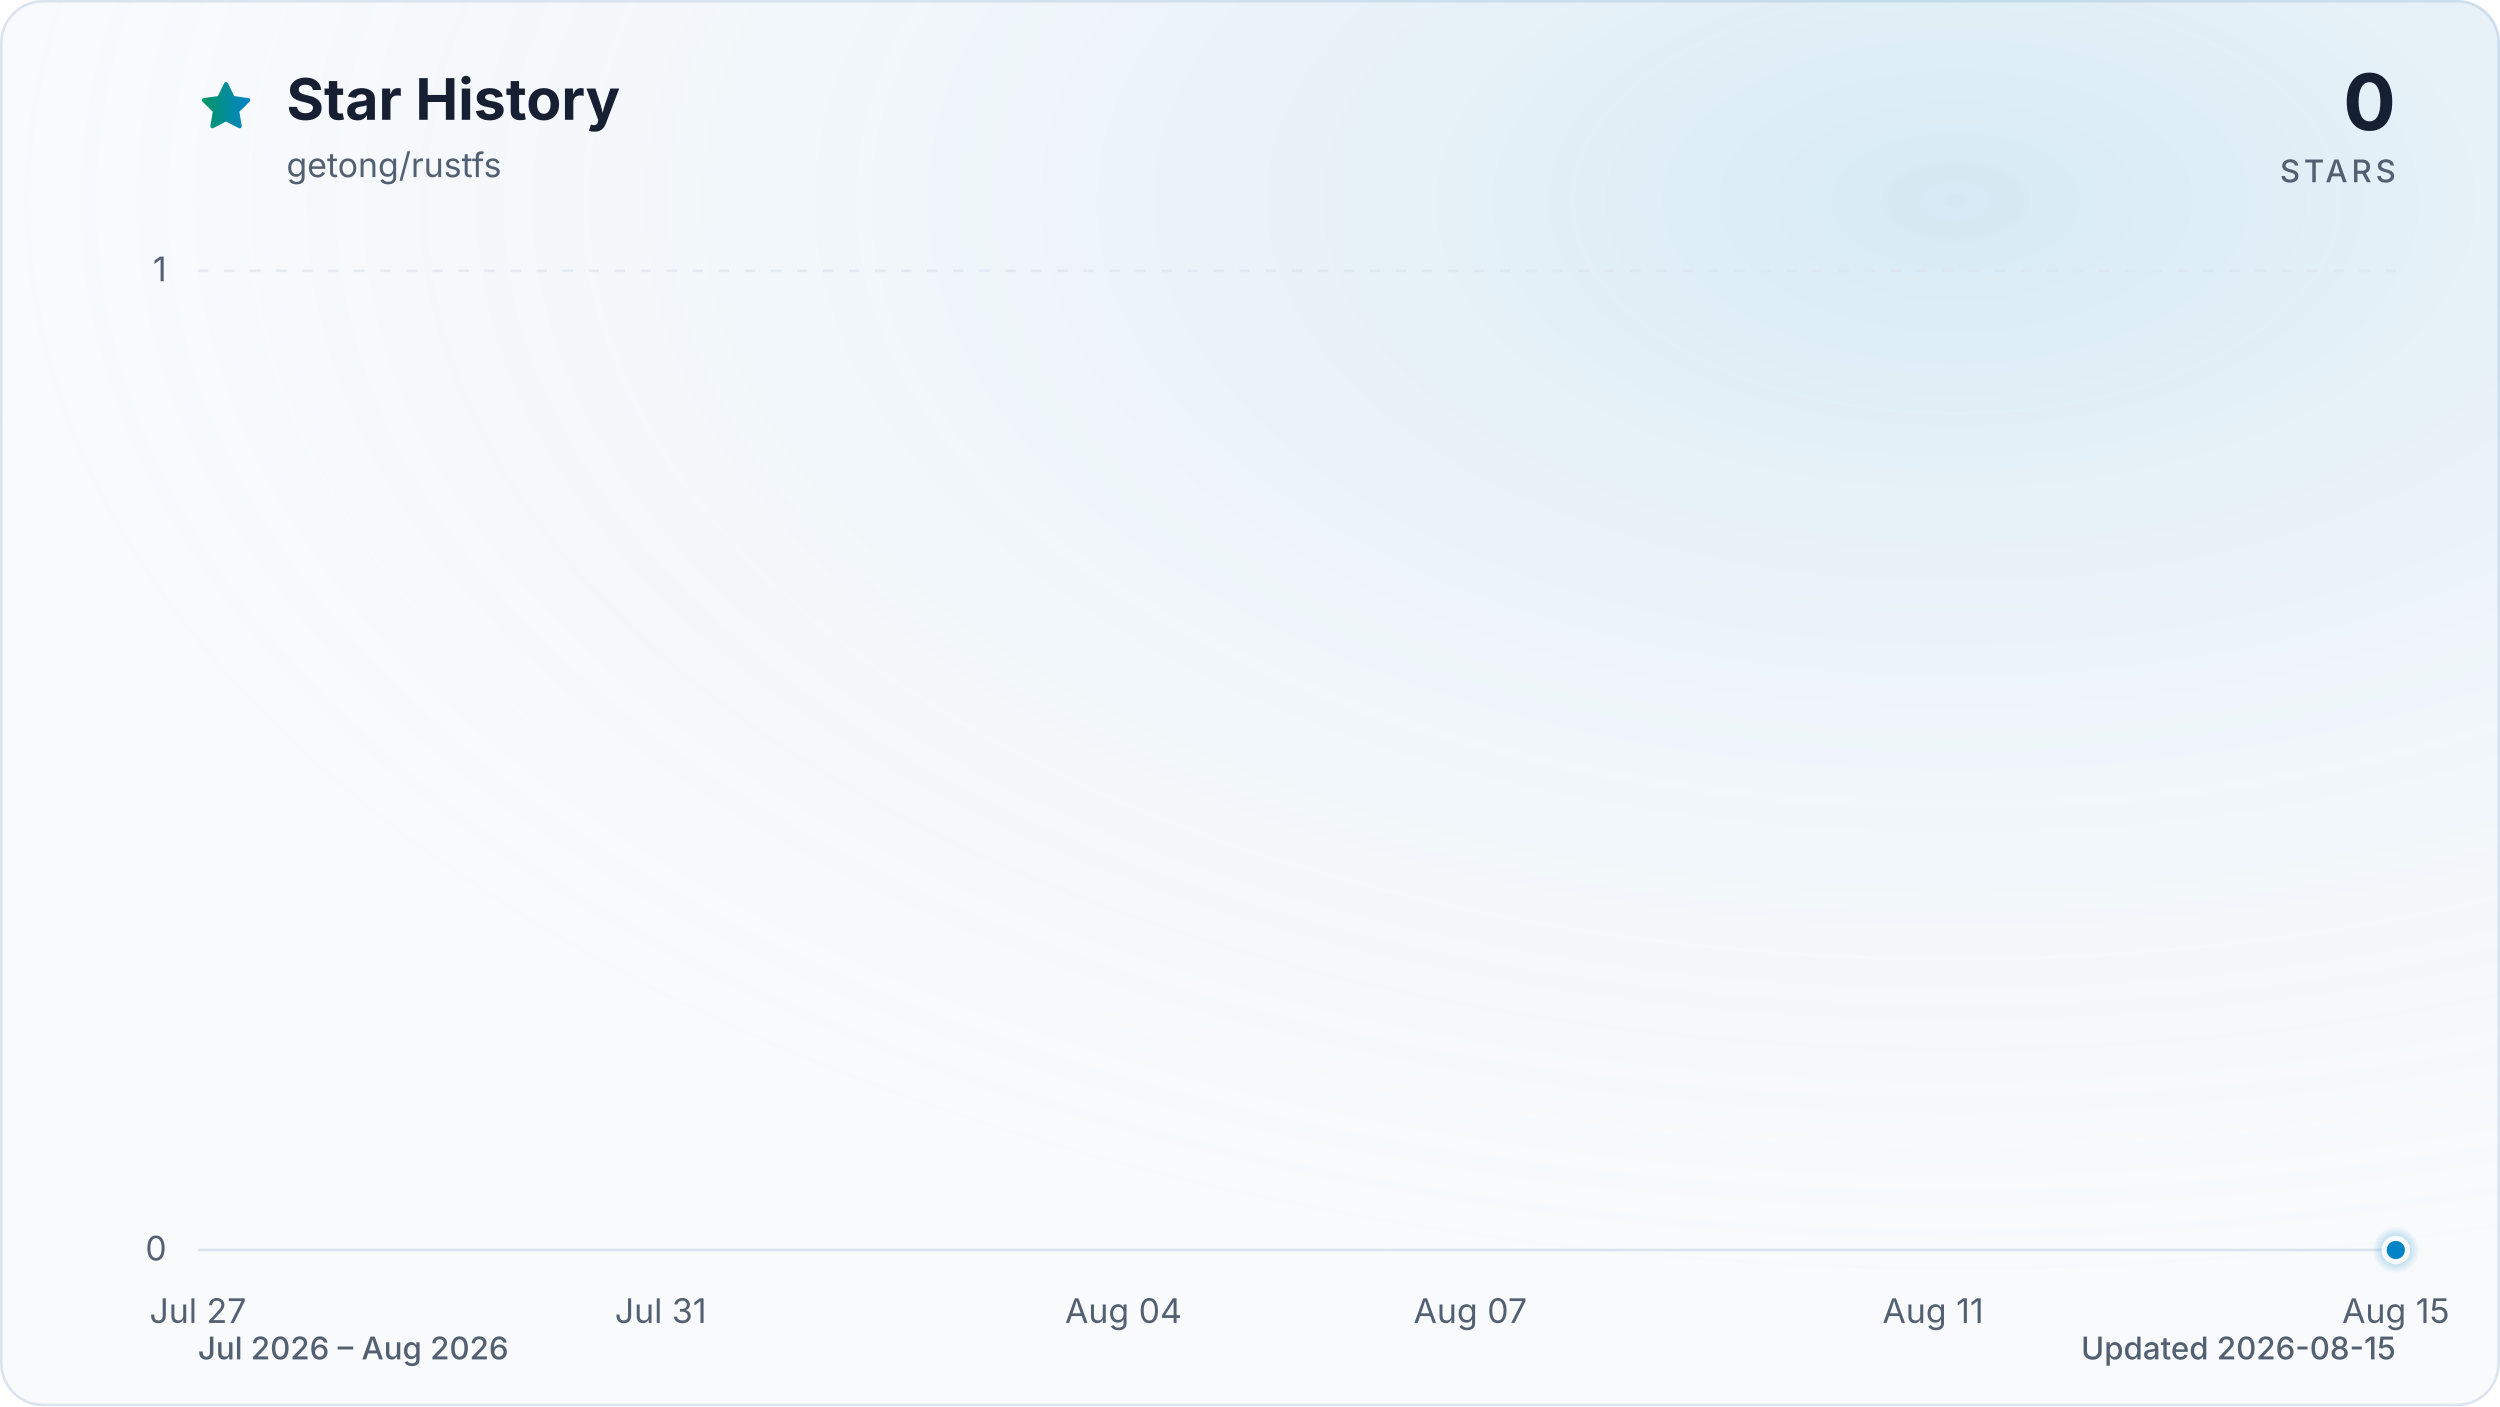
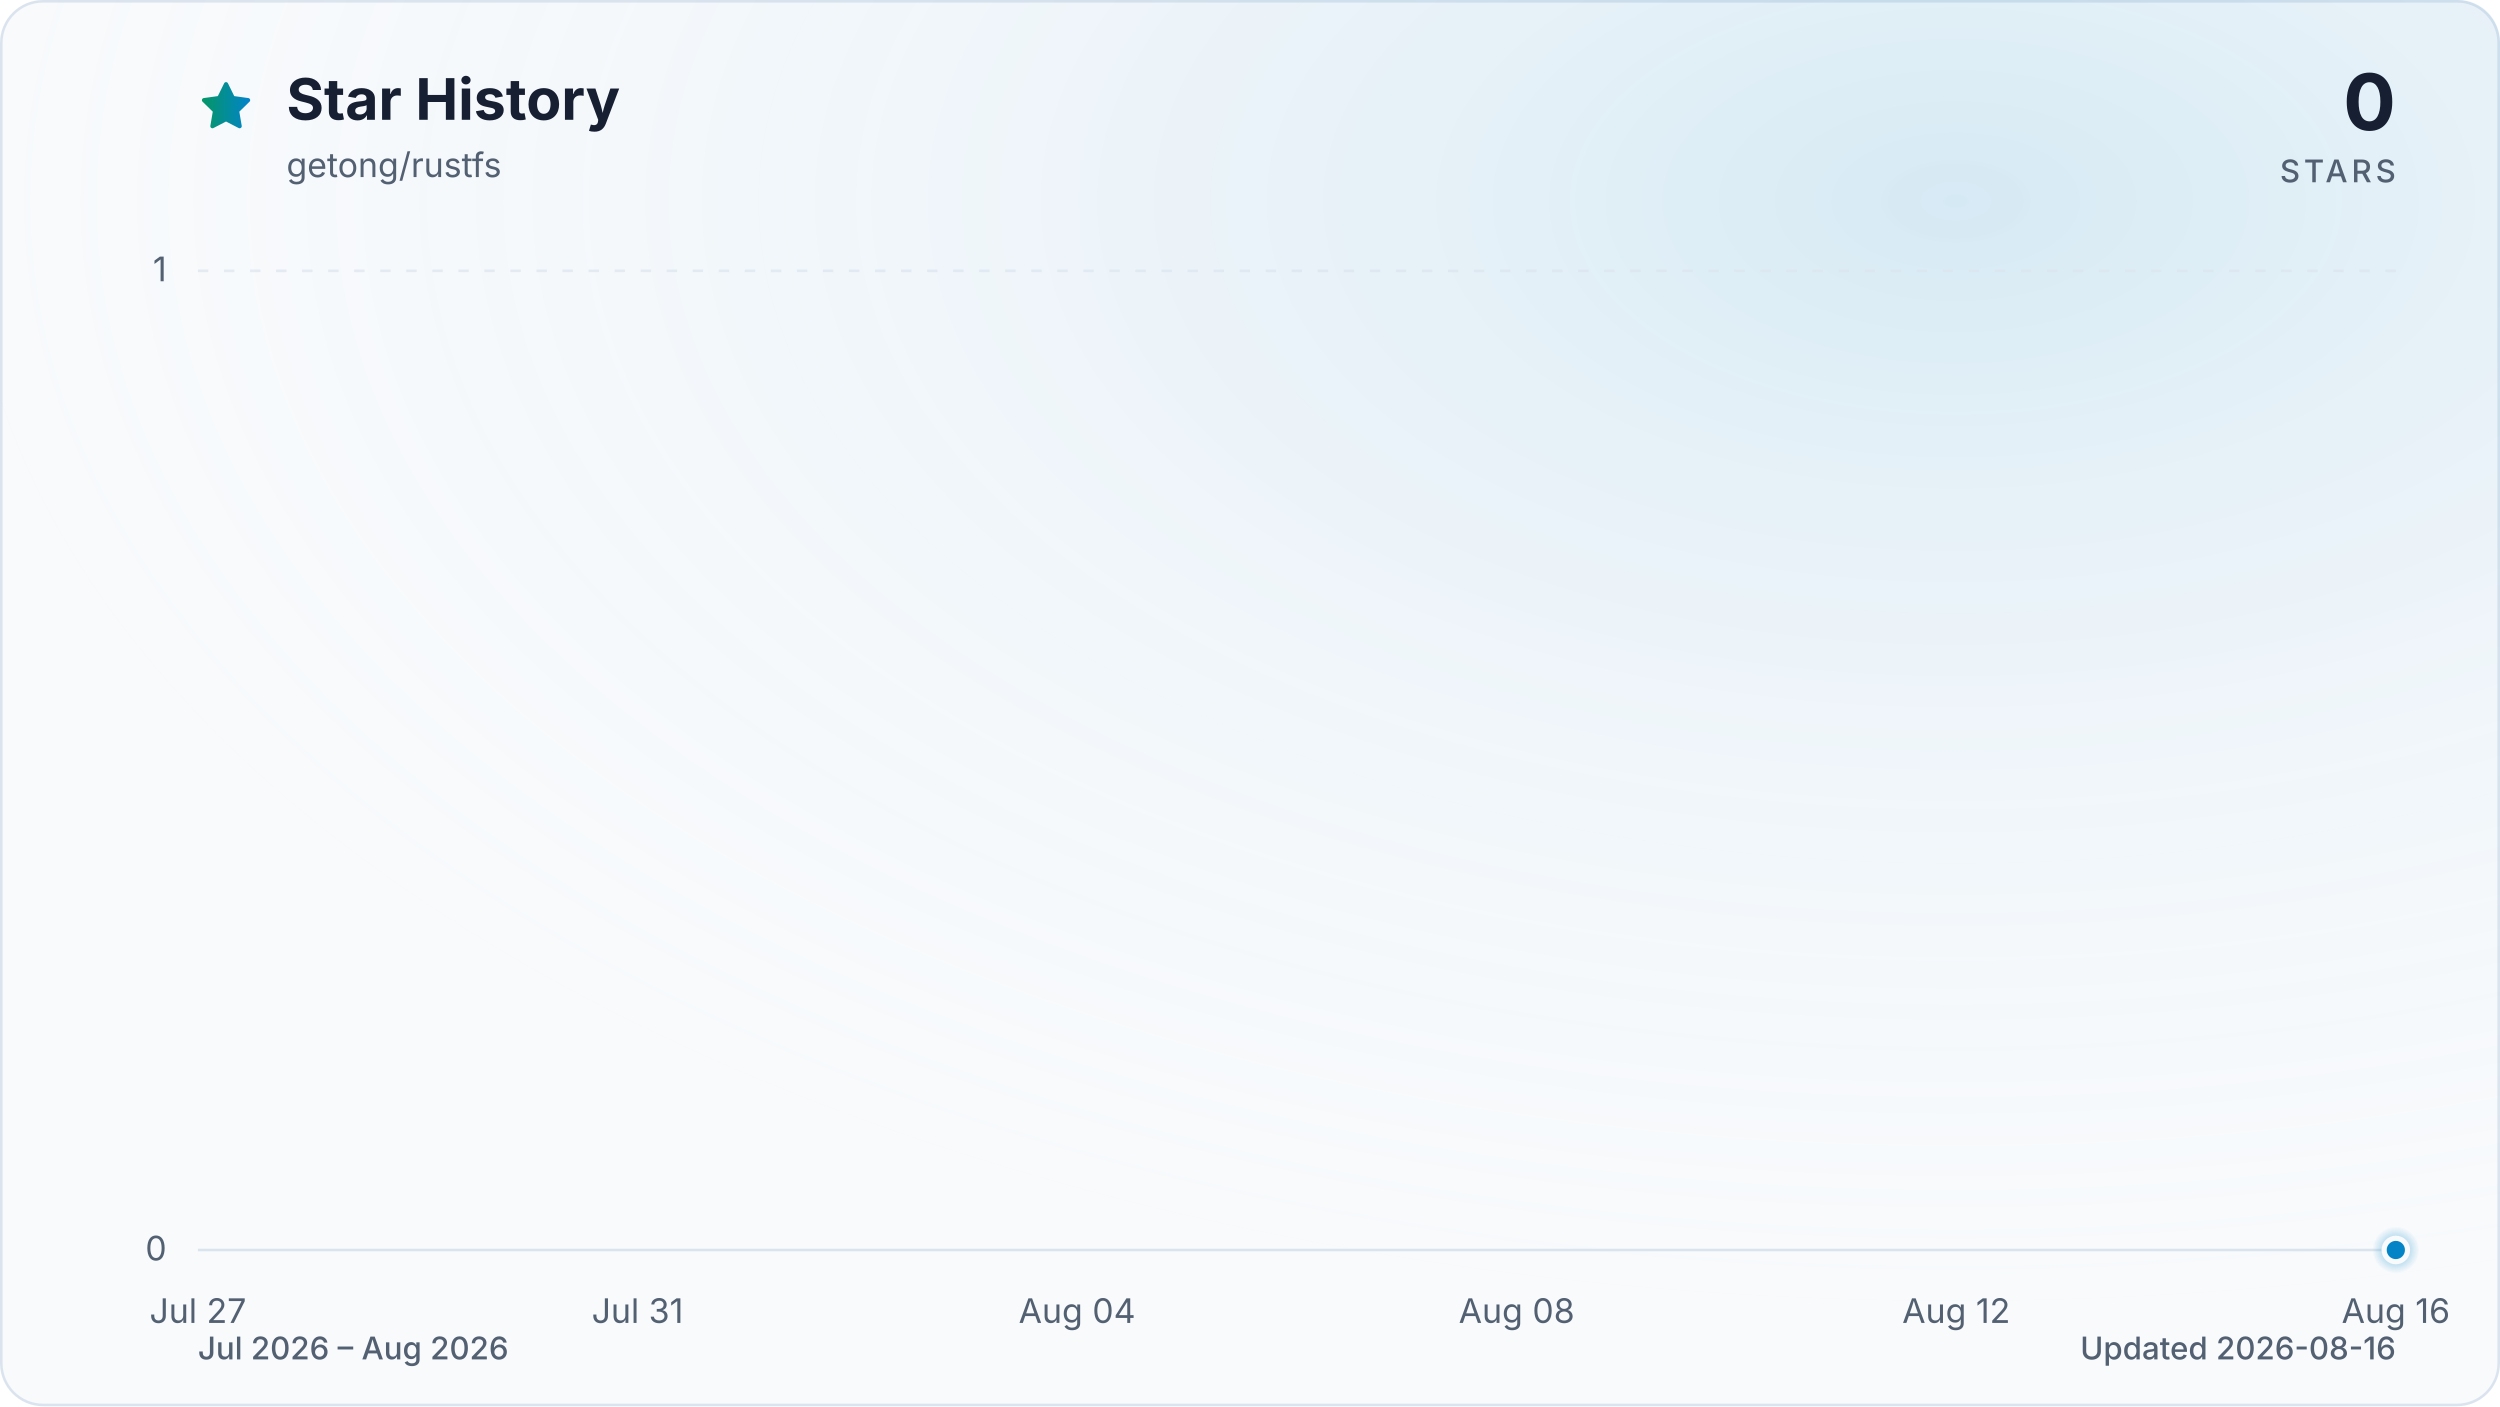
<svg xmlns="http://www.w3.org/2000/svg" viewBox="0 0 960 540" role="img" aria-labelledby="title description" data-style="gradient" data-variant="glow" data-animated="true">
  <defs>
    <linearGradient id="trend" x1="0" y1="0" x2="1" y2="0">
      <stop offset="0%" stop-color="#059669" />
      <stop offset="100%" stop-color="#0284c7" />
    </linearGradient>
    <linearGradient id="area" x1="0" y1="0" x2="0" y2="1">
      <stop offset="0%" stop-color="#059669" stop-opacity="0.30" />
      <stop offset="55%" stop-color="#0284c7" stop-opacity="0.10" />
      <stop offset="100%" stop-color="#0284c7" stop-opacity="0.01" />
    </linearGradient>
    <radialGradient id="marker-halo" cx="50%" cy="50%" r="50%">
      <stop offset="0%" stop-color="#0284c7" stop-opacity="0.55" />
      <stop offset="100%" stop-color="#0284c7" stop-opacity="0" />
    </radialGradient>
    <radialGradient id="surface-glow" cx="78%" cy="14%" r="80%">
      <stop offset="0%" stop-color="#0284c7" stop-opacity="0.14" />
      <stop offset="100%" stop-color="#f8fafc" stop-opacity="0" />
    </radialGradient>
    <filter id="trend-glow" x="-20%" y="-20%" width="140%" height="140%">
      <feGaussianBlur stdDeviation="7" />
    </filter>
  </defs>
  <style>
.trend-enter{transform-box:fill-box;transform-origin:center;animation:trend-enter 520ms cubic-bezier(0.16,1,0.3,1)}
.marker-enter{transform-box:fill-box;transform-origin:center;animation:marker-enter 320ms cubic-bezier(0.16,1,0.3,1) 200ms both}
.marker-pulse{transform-box:fill-box;transform-origin:center;animation:marker-pulse 2.6s ease-out infinite}
@keyframes trend-enter{from{opacity:.35;transform:translateY(10px)}to{opacity:1;transform:translateY(0)}}
@keyframes marker-enter{from{opacity:0;transform:scale(.4)}to{opacity:1;transform:scale(1)}}
@keyframes marker-pulse{0%{opacity:.5;transform:scale(.7)}70%,100%{opacity:0;transform:scale(2.1)}}
@media (prefers-reduced-motion:reduce){.trend-enter,.marker-enter,.marker-pulse{animation:none!important}}
@media (prefers-reduced-motion:reduce){.marker-pulse{opacity:0}}
</style>
  <rect x="0.5" y="0.5" width="959" height="539" fill="#f8fafc" stroke="#dbe4ee" stroke-width="1" rx="16" />
  <rect width="960" height="540" fill="url(#surface-glow)" rx="16" />
  <path d="M12 2.6l2.9 5.9 6.5.9-4.7 4.6 1.1 6.5-5.8-3-5.8 3 1.1-6.5-4.7-4.6 6.5-.9L12 2.6Z" transform="translate(76 30) scale(.9)" fill="url(#trend)" stroke="url(#trend)" stroke-width="1.8" stroke-linejoin="round" aria-hidden="true" />
  <text x="110" y="46" fill="#172033" font-family="ui-sans-serif, system-ui, -apple-system, BlinkMacSystemFont, 'Segoe UI', sans-serif" font-size="22" font-weight="700">Star History</text>
  <text x="110" y="68" fill="#526072" font-family="ui-sans-serif, system-ui, -apple-system, BlinkMacSystemFont, 'Segoe UI', sans-serif" font-size="13">getong/rustfs</text>
  <text x="920" y="50" fill="#172033" font-family="ui-sans-serif, system-ui, -apple-system, BlinkMacSystemFont, 'Segoe UI', sans-serif" font-size="30" font-weight="700" text-anchor="end">0</text>
  <text x="920" y="70" fill="#526072" font-family="ui-sans-serif, system-ui, -apple-system, BlinkMacSystemFont, 'Segoe UI', sans-serif" font-size="12" font-weight="500" letter-spacing="1.5" text-anchor="end">STARS</text>
  <line x1="76" y1="480.0" x2="920" y2="480.0" stroke="#dbe4ee" stroke-width="1" stroke-dasharray="0" opacity="1" />
  <text x="64" y="484.0" fill="#526072" font-family="ui-sans-serif, system-ui, -apple-system, BlinkMacSystemFont, 'Segoe UI', sans-serif" font-size="13" text-anchor="end">0</text>
  <line x1="76" y1="104.0" x2="920" y2="104.0" stroke="#dbe4ee" stroke-width="1" stroke-dasharray="4 6" opacity="0.7" />
  <text x="64" y="108.0" fill="#526072" font-family="ui-sans-serif, system-ui, -apple-system, BlinkMacSystemFont, 'Segoe UI', sans-serif" font-size="13" text-anchor="end">1</text>
  <text x="76.0" y="508" fill="#526072" font-family="ui-sans-serif, system-ui, -apple-system, BlinkMacSystemFont, 'Segoe UI', sans-serif" font-size="13" text-anchor="middle">Jul 27</text>
-   <text x="253.7" y="508" fill="#526072" font-family="ui-sans-serif, system-ui, -apple-system, BlinkMacSystemFont, 'Segoe UI', sans-serif" font-size="13" text-anchor="middle">Jul 31</text>
-   <text x="431.4" y="508" fill="#526072" font-family="ui-sans-serif, system-ui, -apple-system, BlinkMacSystemFont, 'Segoe UI', sans-serif" font-size="13" text-anchor="middle">Aug 04</text>
-   <text x="564.6" y="508" fill="#526072" font-family="ui-sans-serif, system-ui, -apple-system, BlinkMacSystemFont, 'Segoe UI', sans-serif" font-size="13" text-anchor="middle">Aug 07</text>
-   <text x="742.3" y="508" fill="#526072" font-family="ui-sans-serif, system-ui, -apple-system, BlinkMacSystemFont, 'Segoe UI', sans-serif" font-size="13" text-anchor="middle">Aug 11</text>
-   <text x="920.0" y="508" fill="#526072" font-family="ui-sans-serif, system-ui, -apple-system, BlinkMacSystemFont, 'Segoe UI', sans-serif" font-size="13" text-anchor="middle">Aug 15</text>
+   <text x="244.8" y="508" fill="#526072" font-family="ui-sans-serif, system-ui, -apple-system, BlinkMacSystemFont, 'Segoe UI', sans-serif" font-size="13" text-anchor="middle">Jul 31</text>
+   <text x="413.6" y="508" fill="#526072" font-family="ui-sans-serif, system-ui, -apple-system, BlinkMacSystemFont, 'Segoe UI', sans-serif" font-size="13" text-anchor="middle">Aug 04</text>
+   <text x="582.4" y="508" fill="#526072" font-family="ui-sans-serif, system-ui, -apple-system, BlinkMacSystemFont, 'Segoe UI', sans-serif" font-size="13" text-anchor="middle">Aug 08</text>
+   <text x="751.2" y="508" fill="#526072" font-family="ui-sans-serif, system-ui, -apple-system, BlinkMacSystemFont, 'Segoe UI', sans-serif" font-size="13" text-anchor="middle">Aug 12</text>
+   <text x="920.0" y="508" fill="#526072" font-family="ui-sans-serif, system-ui, -apple-system, BlinkMacSystemFont, 'Segoe UI', sans-serif" font-size="13" text-anchor="middle">Aug 16</text>
  <g class="trend-enter">
-     <path d="M 76.0 480.0 C 90.8 480.0, 105.6 480.0, 120.4 480.0 C 135.2 480.0, 150.0 480.0, 164.8 480.0 C 179.6 480.0, 194.5 480.0, 209.3 480.0 C 224.1 480.0, 238.9 480.0, 253.7 480.0 C 268.5 480.0, 283.3 480.0, 298.1 480.0 C 312.9 480.0, 327.7 480.0, 342.5 480.0 C 357.3 480.0, 372.1 480.0, 386.9 480.0 C 401.8 480.0, 416.6 480.0, 431.4 480.0 C 446.2 480.0, 461.0 480.0, 475.8 480.0 C 490.6 480.0, 505.4 480.0, 520.2 480.0 C 535.0 480.0, 549.8 480.0, 564.6 480.0 C 579.4 480.0, 594.2 480.0, 609.1 480.0 C 623.9 480.0, 638.7 480.0, 653.5 480.0 C 668.3 480.0, 683.1 480.0, 697.9 480.0 C 712.7 480.0, 727.5 480.0, 742.3 480.0 C 757.1 480.0, 771.9 480.0, 786.7 480.0 C 801.5 480.0, 816.4 480.0, 831.2 480.0 C 846.0 480.0, 860.8 480.0, 875.6 480.0 C 890.4 480.0, 905.2 480.0, 920.0 480.0 L 920.0 480.0 L 76.0 480.0 Z" fill="url(#area)" />
-     <path d="M 76.0 480.0 C 90.8 480.0, 105.6 480.0, 120.4 480.0 C 135.2 480.0, 150.0 480.0, 164.8 480.0 C 179.6 480.0, 194.5 480.0, 209.3 480.0 C 224.1 480.0, 238.9 480.0, 253.7 480.0 C 268.5 480.0, 283.3 480.0, 298.1 480.0 C 312.9 480.0, 327.7 480.0, 342.5 480.0 C 357.3 480.0, 372.1 480.0, 386.9 480.0 C 401.8 480.0, 416.6 480.0, 431.4 480.0 C 446.2 480.0, 461.0 480.0, 475.8 480.0 C 490.6 480.0, 505.4 480.0, 520.2 480.0 C 535.0 480.0, 549.8 480.0, 564.6 480.0 C 579.4 480.0, 594.2 480.0, 609.1 480.0 C 623.9 480.0, 638.7 480.0, 653.5 480.0 C 668.3 480.0, 683.1 480.0, 697.9 480.0 C 712.7 480.0, 727.5 480.0, 742.3 480.0 C 757.1 480.0, 771.9 480.0, 786.7 480.0 C 801.5 480.0, 816.4 480.0, 831.2 480.0 C 846.0 480.0, 860.8 480.0, 875.6 480.0 C 890.4 480.0, 905.2 480.0, 920.0 480.0" fill="none" stroke="url(#trend)" stroke-width="12" stroke-linecap="round" stroke-linejoin="round" opacity="0.16" filter="url(#trend-glow)" />
-     <path d="M 76.0 480.0 C 90.8 480.0, 105.6 480.0, 120.4 480.0 C 135.2 480.0, 150.0 480.0, 164.8 480.0 C 179.6 480.0, 194.5 480.0, 209.3 480.0 C 224.1 480.0, 238.9 480.0, 253.7 480.0 C 268.5 480.0, 283.3 480.0, 298.1 480.0 C 312.9 480.0, 327.7 480.0, 342.5 480.0 C 357.3 480.0, 372.1 480.0, 386.9 480.0 C 401.8 480.0, 416.6 480.0, 431.4 480.0 C 446.2 480.0, 461.0 480.0, 475.8 480.0 C 490.6 480.0, 505.4 480.0, 520.2 480.0 C 535.0 480.0, 549.8 480.0, 564.6 480.0 C 579.4 480.0, 594.2 480.0, 609.1 480.0 C 623.9 480.0, 638.7 480.0, 653.5 480.0 C 668.3 480.0, 683.1 480.0, 697.9 480.0 C 712.7 480.0, 727.5 480.0, 742.3 480.0 C 757.1 480.0, 771.9 480.0, 786.7 480.0 C 801.5 480.0, 816.4 480.0, 831.2 480.0 C 846.0 480.0, 860.8 480.0, 875.6 480.0 C 890.4 480.0, 905.2 480.0, 920.0 480.0" fill="none" stroke="url(#trend)" stroke-width="3" stroke-linecap="round" stroke-linejoin="round" />
+     <path d="M 76.0 480.0 C 90.1 480.0, 104.1 480.0, 118.2 480.0 C 132.3 480.0, 146.3 480.0, 160.4 480.0 C 174.5 480.0, 188.5 480.0, 202.6 480.0 C 216.7 480.0, 230.7 480.0, 244.8 480.0 C 258.9 480.0, 272.9 480.0, 287.0 480.0 C 301.1 480.0, 315.1 480.0, 329.2 480.0 C 343.3 480.0, 357.3 480.0, 371.4 480.0 C 385.5 480.0, 399.5 480.0, 413.6 480.0 C 427.7 480.0, 441.7 480.0, 455.8 480.0 C 469.9 480.0, 483.9 480.0, 498.0 480.0 C 512.1 480.0, 526.1 480.0, 540.2 480.0 C 554.3 480.0, 568.3 480.0, 582.4 480.0 C 596.5 480.0, 610.5 480.0, 624.6 480.0 C 638.7 480.0, 652.7 480.0, 666.8 480.0 C 680.9 480.0, 694.9 480.0, 709.0 480.0 C 723.1 480.0, 737.1 480.0, 751.2 480.0 C 765.3 480.0, 779.3 480.0, 793.4 480.0 C 807.5 480.0, 821.5 480.0, 835.6 480.0 C 849.7 480.0, 863.7 480.0, 877.8 480.0 C 891.9 480.0, 905.9 480.0, 920.0 480.0 L 920.0 480.0 L 76.0 480.0 Z" fill="url(#area)" />
+     <path d="M 76.0 480.0 C 90.1 480.0, 104.1 480.0, 118.2 480.0 C 132.3 480.0, 146.3 480.0, 160.4 480.0 C 174.5 480.0, 188.5 480.0, 202.6 480.0 C 216.7 480.0, 230.7 480.0, 244.8 480.0 C 258.9 480.0, 272.9 480.0, 287.0 480.0 C 301.1 480.0, 315.1 480.0, 329.2 480.0 C 343.3 480.0, 357.3 480.0, 371.4 480.0 C 385.5 480.0, 399.5 480.0, 413.6 480.0 C 427.7 480.0, 441.7 480.0, 455.8 480.0 C 469.9 480.0, 483.9 480.0, 498.0 480.0 C 512.1 480.0, 526.1 480.0, 540.2 480.0 C 554.3 480.0, 568.3 480.0, 582.4 480.0 C 596.5 480.0, 610.5 480.0, 624.6 480.0 C 638.7 480.0, 652.7 480.0, 666.8 480.0 C 680.9 480.0, 694.9 480.0, 709.0 480.0 C 723.1 480.0, 737.1 480.0, 751.2 480.0 C 765.3 480.0, 779.3 480.0, 793.4 480.0 C 807.5 480.0, 821.5 480.0, 835.6 480.0 C 849.7 480.0, 863.7 480.0, 877.8 480.0 C 891.9 480.0, 905.9 480.0, 920.0 480.0" fill="none" stroke="url(#trend)" stroke-width="12" stroke-linecap="round" stroke-linejoin="round" opacity="0.16" filter="url(#trend-glow)" />
+     <path d="M 76.0 480.0 C 90.1 480.0, 104.1 480.0, 118.2 480.0 C 132.3 480.0, 146.3 480.0, 160.4 480.0 C 174.5 480.0, 188.5 480.0, 202.6 480.0 C 216.7 480.0, 230.7 480.0, 244.8 480.0 C 258.9 480.0, 272.9 480.0, 287.0 480.0 C 301.1 480.0, 315.1 480.0, 329.2 480.0 C 343.3 480.0, 357.3 480.0, 371.4 480.0 C 385.5 480.0, 399.5 480.0, 413.6 480.0 C 427.7 480.0, 441.7 480.0, 455.8 480.0 C 469.9 480.0, 483.9 480.0, 498.0 480.0 C 512.1 480.0, 526.1 480.0, 540.2 480.0 C 554.3 480.0, 568.3 480.0, 582.4 480.0 C 596.5 480.0, 610.5 480.0, 624.6 480.0 C 638.7 480.0, 652.7 480.0, 666.8 480.0 C 680.9 480.0, 694.9 480.0, 709.0 480.0 C 723.1 480.0, 737.1 480.0, 751.2 480.0 C 765.3 480.0, 779.3 480.0, 793.4 480.0 C 807.5 480.0, 821.5 480.0, 835.6 480.0 C 849.7 480.0, 863.7 480.0, 877.8 480.0 C 891.9 480.0, 905.9 480.0, 920.0 480.0" fill="none" stroke="url(#trend)" stroke-width="3" stroke-linecap="round" stroke-linejoin="round" />
  </g>
  <g class="marker-enter">
    <circle class="marker-pulse" cx="920.0" cy="480.0" r="9" fill="url(#marker-halo)" />
    <circle cx="920.0" cy="480.0" r="4.5" fill="#0284c7" stroke="#f8fafc" stroke-width="2" />
  </g>
  <text x="76" y="522" fill="#526072" font-family="ui-sans-serif, system-ui, -apple-system, BlinkMacSystemFont, 'Segoe UI', sans-serif" font-size="12" font-weight="500">Jul 2026 – Aug 2026</text>
-   <text x="920" y="522" fill="#526072" font-family="ui-sans-serif, system-ui, -apple-system, BlinkMacSystemFont, 'Segoe UI', sans-serif" font-size="12" font-weight="500" text-anchor="end">Updated 2026-08-15</text>
+   <text x="920" y="522" fill="#526072" font-family="ui-sans-serif, system-ui, -apple-system, BlinkMacSystemFont, 'Segoe UI', sans-serif" font-size="12" font-weight="500" text-anchor="end">Updated 2026-08-16</text>
</svg>
